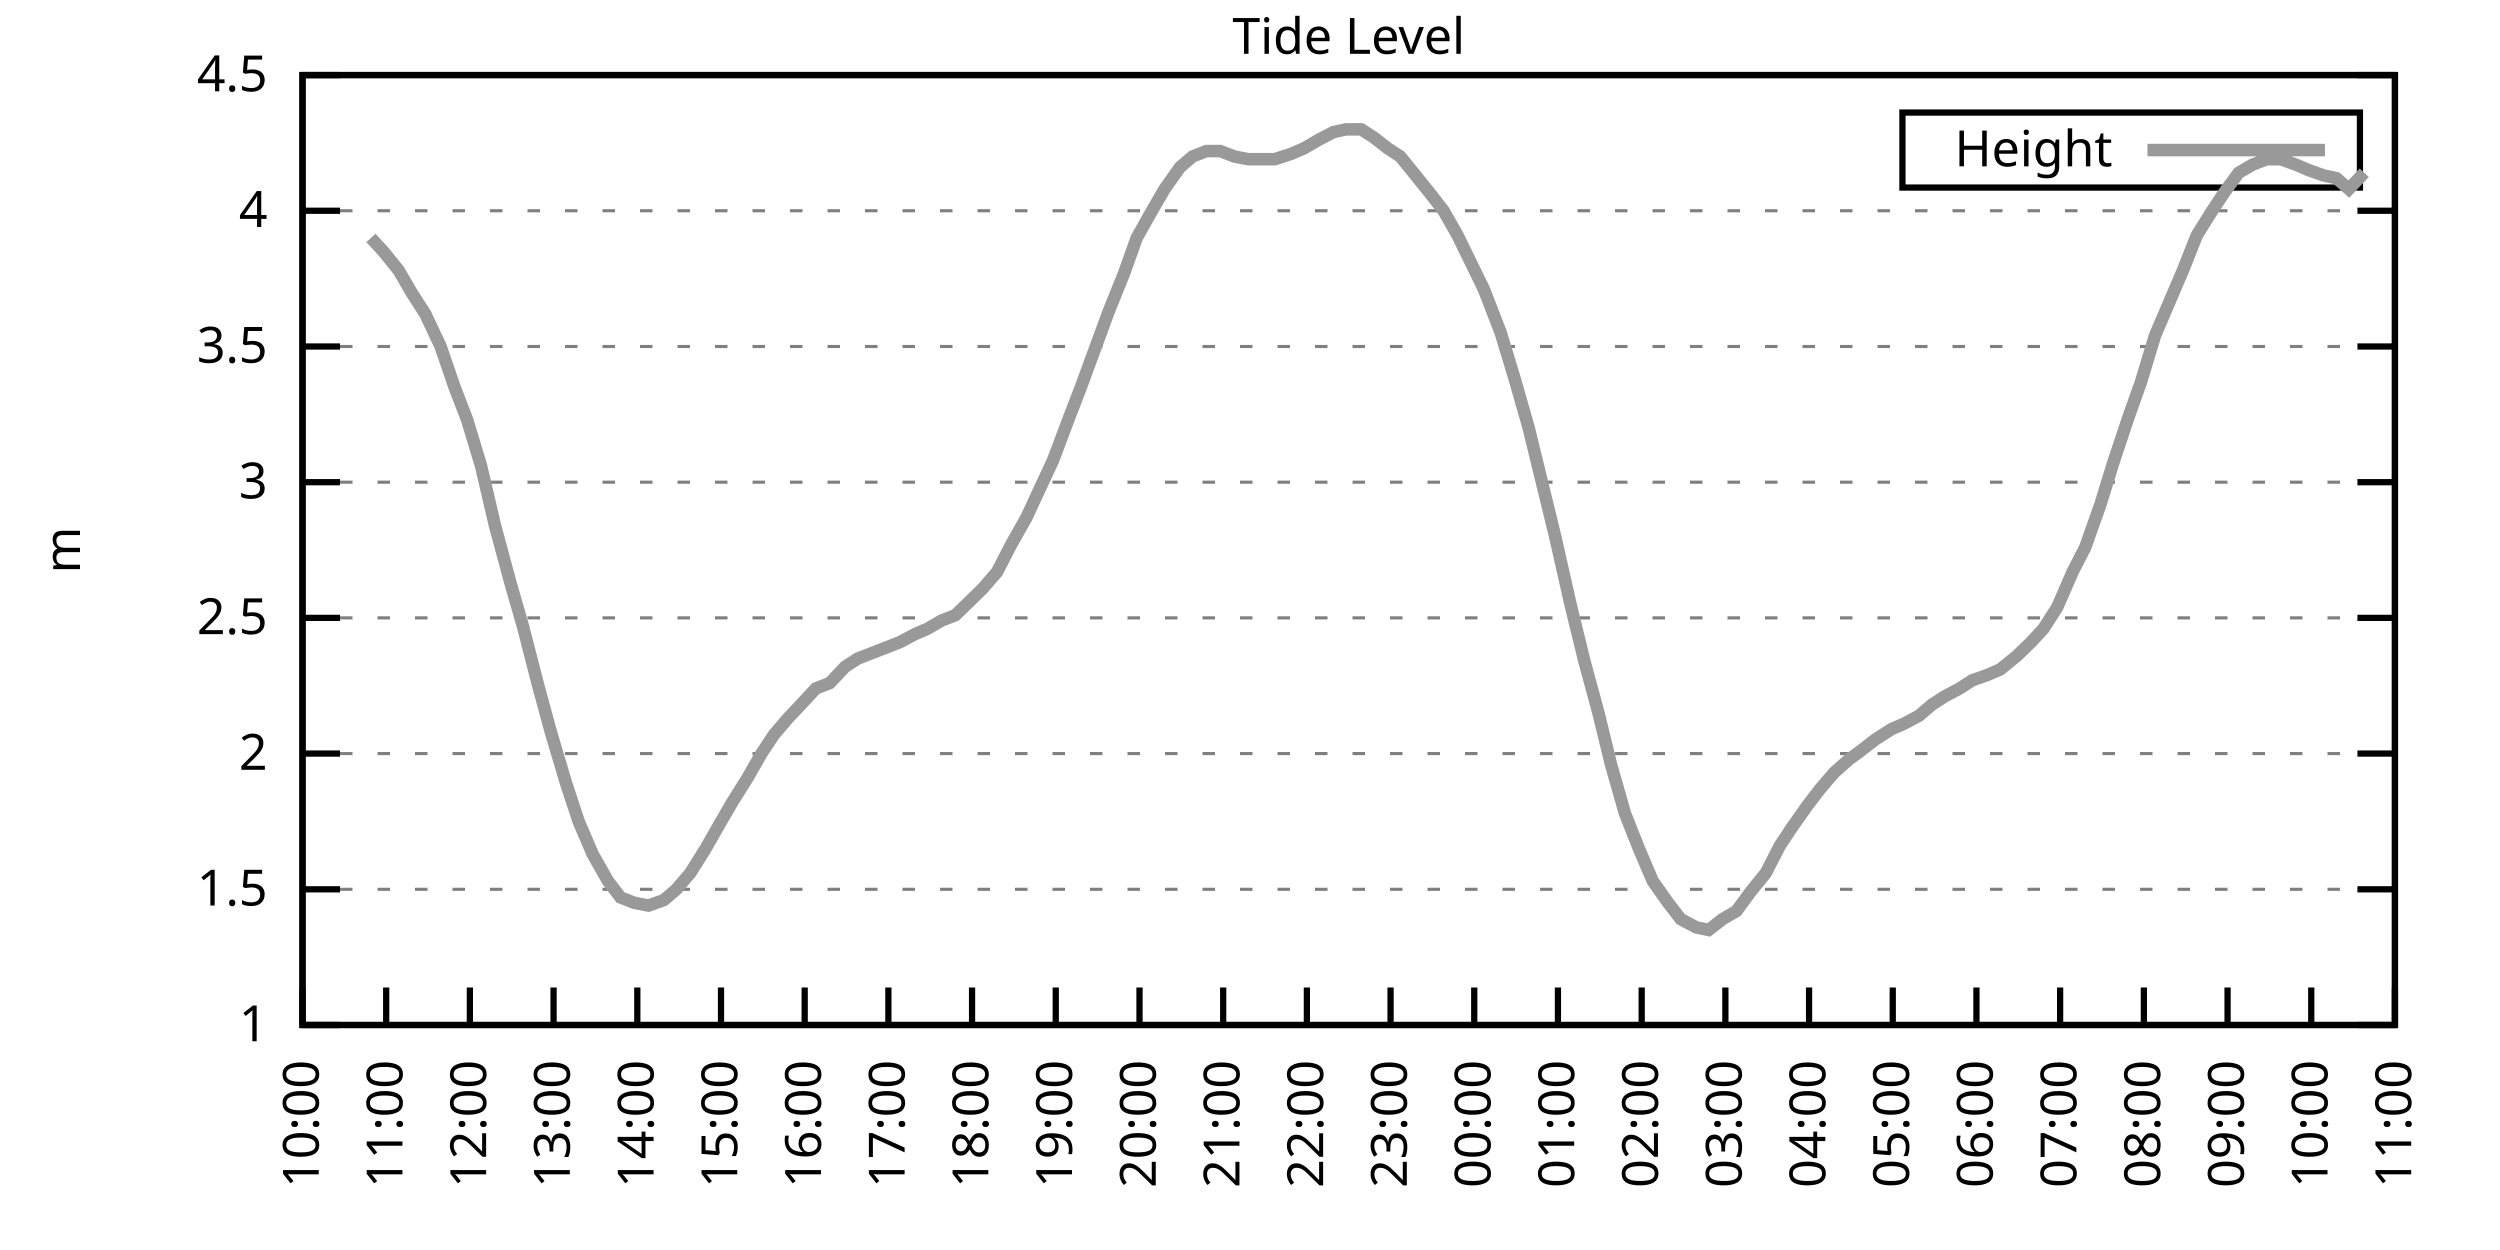
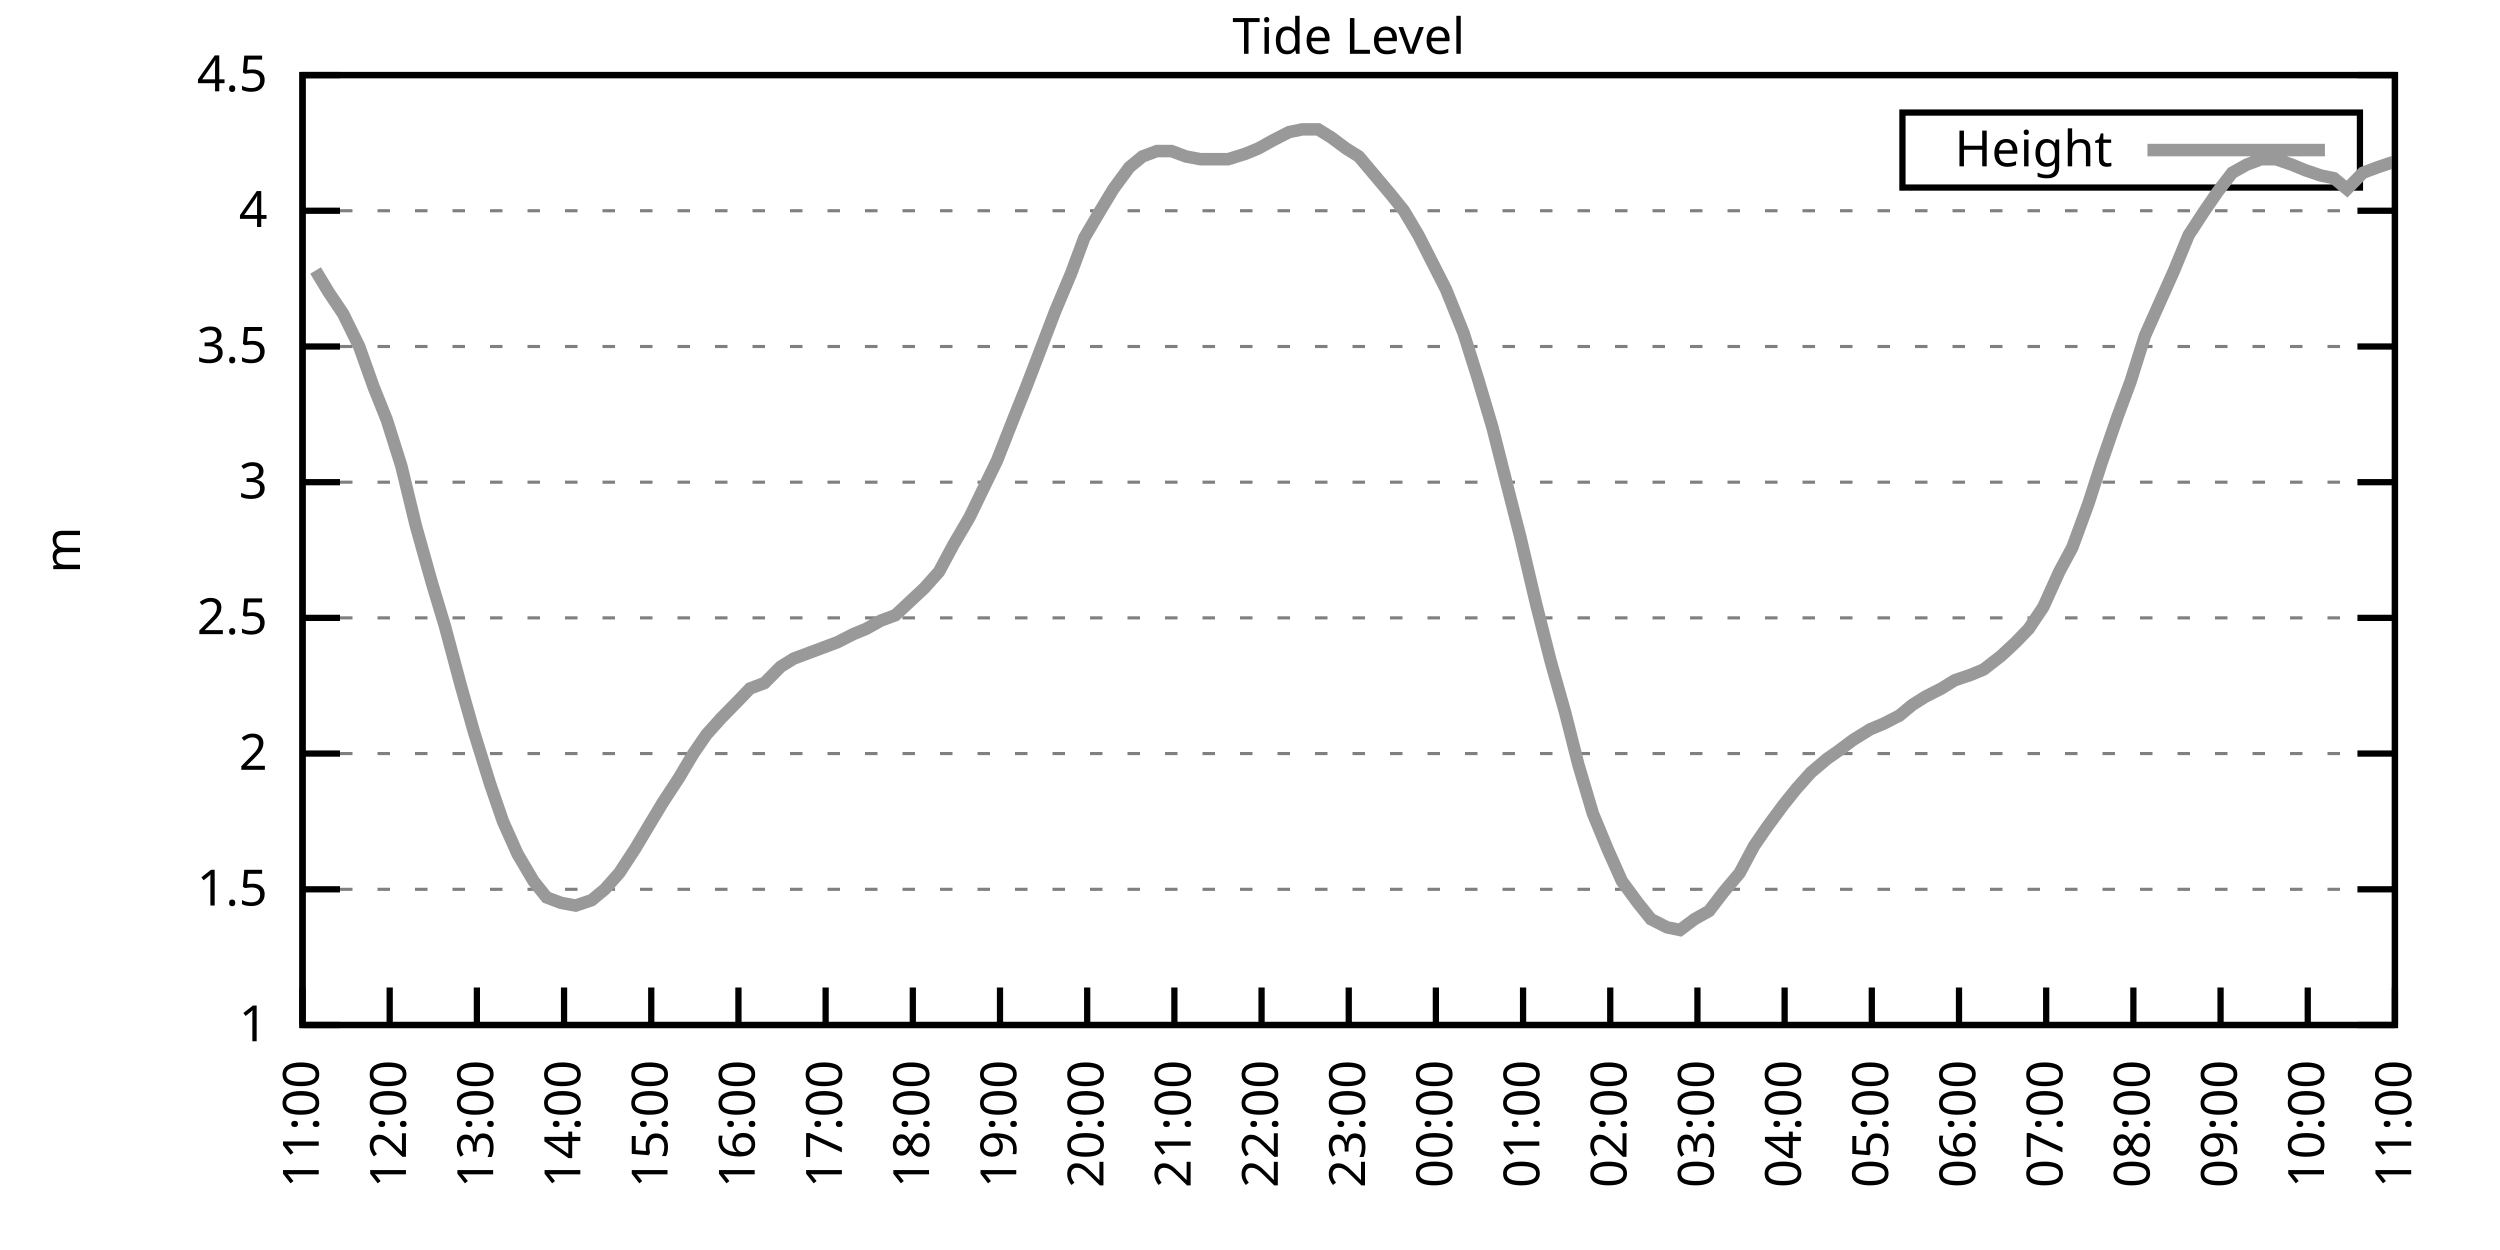
<svg xmlns="http://www.w3.org/2000/svg" xmlns:xlink="http://www.w3.org/1999/xlink" width="400" height="200" viewBox="0 0 400 200">
  <g id="gnuplot_canvas">
    <rect x="0" y="0" width="400" height="200" fill="none" />
    <defs>
      <circle id="gpDot" r="0.5" stroke-width="0.5" stroke="currentColor" />
      <path id="gpPt0" stroke-width="0.333" stroke="currentColor" d="M-1,0 h2 M0,-1 v2" />
      <path id="gpPt1" stroke-width="0.333" stroke="currentColor" d="M-1,-1 L1,1 M1,-1 L-1,1" />
      <path id="gpPt2" stroke-width="0.333" stroke="currentColor" d="M-1,0 L1,0 M0,-1 L0,1 M-1,-1 L1,1 M-1,1 L1,-1" />
      <rect id="gpPt3" stroke-width="0.333" stroke="currentColor" x="-1" y="-1" width="2" height="2" />
      <rect id="gpPt4" stroke-width="0.333" stroke="currentColor" fill="currentColor" x="-1" y="-1" width="2" height="2" />
      <circle id="gpPt5" stroke-width="0.333" stroke="currentColor" cx="0" cy="0" r="1" />
      <use xlink:href="#gpPt5" id="gpPt6" fill="currentColor" stroke="none" />
      <path id="gpPt7" stroke-width="0.333" stroke="currentColor" d="M0,-1.33 L-1.33,0.67 L1.33,0.67 z" />
      <use xlink:href="#gpPt7" id="gpPt8" fill="currentColor" stroke="none" />
      <use xlink:href="#gpPt7" id="gpPt9" stroke="currentColor" transform="rotate(180)" />
      <use xlink:href="#gpPt9" id="gpPt10" fill="currentColor" stroke="none" />
      <use xlink:href="#gpPt3" id="gpPt11" stroke="currentColor" transform="rotate(45)" />
      <use xlink:href="#gpPt11" id="gpPt12" fill="currentColor" stroke="none" />
      <path id="gpPt13" stroke-width="0.333" stroke="currentColor" d="M0,1.330 L1.265,0.411 L0.782,-1.067 L-0.782,-1.076 L-1.265,0.411 z" />
      <use xlink:href="#gpPt13" id="gpPt14" fill="currentColor" stroke="none" />
      <filter id="textbox" filterUnits="objectBoundingBox" x="0" y="0" height="1" width="1">
        <feFlood flood-color="white" flood-opacity="1" result="bgnd" />
        <feComposite in="SourceGraphic" in2="bgnd" operator="atop" />
      </filter>
      <filter id="greybox" filterUnits="objectBoundingBox" x="0" y="0" height="1" width="1">
        <feFlood flood-color="lightgrey" flood-opacity="1" result="grey" />
        <feComposite in="SourceGraphic" in2="grey" operator="atop" />
      </filter>
    </defs>
    <g fill="none" color="white" stroke="currentColor" stroke-width="1.00" stroke-linecap="butt" stroke-linejoin="miter">
</g>
    <g fill="none" color="black" stroke="currentColor" stroke-width="1.00" stroke-linecap="butt" stroke-linejoin="miter">
      <g stroke="none" shape-rendering="crispEdges">
        <polygon fill="rgb(255, 255, 255)" points="48.40,164.00 383.18,164.00 383.18,12.02 48.40,12.02 " />
      </g>
    </g>
    <g fill="none" color="black" stroke="currentColor" stroke-width="1.00" stroke-linecap="butt" stroke-linejoin="miter">
</g>
    <g fill="none" color="black" stroke="black" stroke-width="0.50" stroke-linecap="butt" stroke-linejoin="miter">
</g>
    <g fill="none" color="gray" stroke="currentColor" stroke-width="0.50" stroke-linecap="butt" stroke-linejoin="miter">
      <path stroke="gray" stroke-dasharray="2,4" class="gridline" d="M48.40,164.00 L383.19,164.00  " />
    </g>
    <g fill="none" color="gray" stroke="gray" stroke-width="1.00" stroke-linecap="butt" stroke-linejoin="miter">
</g>
    <g fill="none" color="black" stroke="currentColor" stroke-width="1.00" stroke-linecap="butt" stroke-linejoin="miter">
      <path stroke="black" d="M48.40,164.00 L54.40,164.00 M383.19,164.00 L377.19,164.00  " />
      <g transform="translate(42.80,166.60)" stroke="none" fill="black" font-family="Sans" font-size="8.00" text-anchor="end">
        <text>
          <tspan font-family="Sans"> 1</tspan>
        </text>
      </g>
    </g>
    <g fill="none" color="black" stroke="currentColor" stroke-width="1.00" stroke-linecap="butt" stroke-linejoin="miter">
</g>
    <g fill="none" color="black" stroke="black" stroke-width="0.50" stroke-linecap="butt" stroke-linejoin="miter">
</g>
    <g fill="none" color="gray" stroke="currentColor" stroke-width="0.50" stroke-linecap="butt" stroke-linejoin="miter">
      <path stroke="gray" stroke-dasharray="2,4" class="gridline" d="M48.40,142.29 L383.19,142.29  " />
    </g>
    <g fill="none" color="gray" stroke="gray" stroke-width="1.00" stroke-linecap="butt" stroke-linejoin="miter">
</g>
    <g fill="none" color="black" stroke="currentColor" stroke-width="1.00" stroke-linecap="butt" stroke-linejoin="miter">
      <path stroke="black" d="M48.40,142.29 L54.40,142.29 M383.19,142.29 L377.19,142.29  " />
      <g transform="translate(42.80,144.89)" stroke="none" fill="black" font-family="Sans" font-size="8.00" text-anchor="end">
        <text>
          <tspan font-family="Sans"> 1.5</tspan>
        </text>
      </g>
    </g>
    <g fill="none" color="black" stroke="currentColor" stroke-width="1.00" stroke-linecap="butt" stroke-linejoin="miter">
</g>
    <g fill="none" color="black" stroke="black" stroke-width="0.50" stroke-linecap="butt" stroke-linejoin="miter">
</g>
    <g fill="none" color="gray" stroke="currentColor" stroke-width="0.50" stroke-linecap="butt" stroke-linejoin="miter">
      <path stroke="gray" stroke-dasharray="2,4" class="gridline" d="M48.40,120.57 L383.19,120.57  " />
    </g>
    <g fill="none" color="gray" stroke="gray" stroke-width="1.00" stroke-linecap="butt" stroke-linejoin="miter">
</g>
    <g fill="none" color="black" stroke="currentColor" stroke-width="1.00" stroke-linecap="butt" stroke-linejoin="miter">
      <path stroke="black" d="M48.40,120.57 L54.40,120.57 M383.19,120.57 L377.19,120.57  " />
      <g transform="translate(42.80,123.17)" stroke="none" fill="black" font-family="Sans" font-size="8.00" text-anchor="end">
        <text>
          <tspan font-family="Sans"> 2</tspan>
        </text>
      </g>
    </g>
    <g fill="none" color="black" stroke="currentColor" stroke-width="1.00" stroke-linecap="butt" stroke-linejoin="miter">
</g>
    <g fill="none" color="black" stroke="black" stroke-width="0.50" stroke-linecap="butt" stroke-linejoin="miter">
</g>
    <g fill="none" color="gray" stroke="currentColor" stroke-width="0.50" stroke-linecap="butt" stroke-linejoin="miter">
      <path stroke="gray" stroke-dasharray="2,4" class="gridline" d="M48.40,98.86 L383.19,98.86  " />
    </g>
    <g fill="none" color="gray" stroke="gray" stroke-width="1.00" stroke-linecap="butt" stroke-linejoin="miter">
</g>
    <g fill="none" color="black" stroke="currentColor" stroke-width="1.00" stroke-linecap="butt" stroke-linejoin="miter">
      <path stroke="black" d="M48.40,98.86 L54.40,98.86 M383.19,98.86 L377.19,98.86  " />
      <g transform="translate(42.80,101.46)" stroke="none" fill="black" font-family="Sans" font-size="8.00" text-anchor="end">
        <text>
          <tspan font-family="Sans"> 2.5</tspan>
        </text>
      </g>
    </g>
    <g fill="none" color="black" stroke="currentColor" stroke-width="1.00" stroke-linecap="butt" stroke-linejoin="miter">
</g>
    <g fill="none" color="black" stroke="black" stroke-width="0.50" stroke-linecap="butt" stroke-linejoin="miter">
</g>
    <g fill="none" color="gray" stroke="currentColor" stroke-width="0.50" stroke-linecap="butt" stroke-linejoin="miter">
      <path stroke="gray" stroke-dasharray="2,4" class="gridline" d="M48.40,77.15 L383.19,77.15  " />
    </g>
    <g fill="none" color="gray" stroke="gray" stroke-width="1.00" stroke-linecap="butt" stroke-linejoin="miter">
</g>
    <g fill="none" color="black" stroke="currentColor" stroke-width="1.00" stroke-linecap="butt" stroke-linejoin="miter">
      <path stroke="black" d="M48.40,77.15 L54.40,77.15 M383.19,77.15 L377.19,77.15  " />
      <g transform="translate(42.80,79.75)" stroke="none" fill="black" font-family="Sans" font-size="8.00" text-anchor="end">
        <text>
          <tspan font-family="Sans"> 3</tspan>
        </text>
      </g>
    </g>
    <g fill="none" color="black" stroke="currentColor" stroke-width="1.00" stroke-linecap="butt" stroke-linejoin="miter">
</g>
    <g fill="none" color="black" stroke="black" stroke-width="0.50" stroke-linecap="butt" stroke-linejoin="miter">
</g>
    <g fill="none" color="gray" stroke="currentColor" stroke-width="0.50" stroke-linecap="butt" stroke-linejoin="miter">
      <path stroke="gray" stroke-dasharray="2,4" class="gridline" d="M48.40,55.44 L383.19,55.44  " />
    </g>
    <g fill="none" color="gray" stroke="gray" stroke-width="1.00" stroke-linecap="butt" stroke-linejoin="miter">
</g>
    <g fill="none" color="black" stroke="currentColor" stroke-width="1.00" stroke-linecap="butt" stroke-linejoin="miter">
      <path stroke="black" d="M48.40,55.44 L54.40,55.44 M383.19,55.44 L377.19,55.44  " />
      <g transform="translate(42.80,58.04)" stroke="none" fill="black" font-family="Sans" font-size="8.00" text-anchor="end">
        <text>
          <tspan font-family="Sans"> 3.5</tspan>
        </text>
      </g>
    </g>
    <g fill="none" color="black" stroke="currentColor" stroke-width="1.00" stroke-linecap="butt" stroke-linejoin="miter">
</g>
    <g fill="none" color="black" stroke="black" stroke-width="0.50" stroke-linecap="butt" stroke-linejoin="miter">
</g>
    <g fill="none" color="gray" stroke="currentColor" stroke-width="0.50" stroke-linecap="butt" stroke-linejoin="miter">
      <path stroke="gray" stroke-dasharray="2,4" class="gridline" d="M48.40,33.72 L383.19,33.72  " />
    </g>
    <g fill="none" color="gray" stroke="gray" stroke-width="1.00" stroke-linecap="butt" stroke-linejoin="miter">
</g>
    <g fill="none" color="black" stroke="currentColor" stroke-width="1.00" stroke-linecap="butt" stroke-linejoin="miter">
      <path stroke="black" d="M48.40,33.72 L54.40,33.72 M383.19,33.72 L377.19,33.72  " />
      <g transform="translate(42.80,36.32)" stroke="none" fill="black" font-family="Sans" font-size="8.00" text-anchor="end">
        <text>
          <tspan font-family="Sans"> 4</tspan>
        </text>
      </g>
    </g>
    <g fill="none" color="black" stroke="currentColor" stroke-width="1.00" stroke-linecap="butt" stroke-linejoin="miter">
</g>
    <g fill="none" color="black" stroke="black" stroke-width="0.50" stroke-linecap="butt" stroke-linejoin="miter">
</g>
    <g fill="none" color="gray" stroke="currentColor" stroke-width="0.50" stroke-linecap="butt" stroke-linejoin="miter">
      <path stroke="gray" stroke-dasharray="2,4" class="gridline" d="M48.40,12.01 L383.19,12.01  " />
    </g>
    <g fill="none" color="gray" stroke="gray" stroke-width="1.00" stroke-linecap="butt" stroke-linejoin="miter">
</g>
    <g fill="none" color="black" stroke="currentColor" stroke-width="1.00" stroke-linecap="butt" stroke-linejoin="miter">
      <path stroke="black" d="M48.40,12.01 L54.40,12.01 M383.19,12.01 L377.19,12.01  " />
      <g transform="translate(42.80,14.61)" stroke="none" fill="black" font-family="Sans" font-size="8.00" text-anchor="end">
        <text>
          <tspan font-family="Sans"> 4.5</tspan>
        </text>
      </g>
    </g>
    <g fill="none" color="black" stroke="currentColor" stroke-width="1.00" stroke-linecap="butt" stroke-linejoin="miter">
      <path stroke="black" d="M48.40,164.00 L48.40,158.00  " />
      <g transform="translate(51.00,169.60) rotate(270.00)" stroke="none" fill="black" font-family="Sans" font-size="8.00" text-anchor="end">
        <text>
-           <tspan font-family="Sans">10:00</tspan>
-         </text>
-       </g>
-     </g>
-     <g fill="none" color="black" stroke="currentColor" stroke-width="1.00" stroke-linecap="butt" stroke-linejoin="miter">
-       <path stroke="black" d="M61.79,164.00 L61.79,158.00  " />
-       <g transform="translate(64.39,169.60) rotate(270.00)" stroke="none" fill="black" font-family="Sans" font-size="8.00" text-anchor="end">
-         <text>
          <tspan font-family="Sans">11:00</tspan>
        </text>
      </g>
    </g>
    <g fill="none" color="black" stroke="currentColor" stroke-width="1.00" stroke-linecap="butt" stroke-linejoin="miter">
-       <path stroke="black" d="M75.18,164.00 L75.18,158.00  " />
-       <g transform="translate(77.78,169.60) rotate(270.00)" stroke="none" fill="black" font-family="Sans" font-size="8.00" text-anchor="end">
+       <path stroke="black" d="M62.35,164.00 L62.35,158.00  " />
+       <g transform="translate(64.95,169.60) rotate(270.00)" stroke="none" fill="black" font-family="Sans" font-size="8.00" text-anchor="end">
        <text>
          <tspan font-family="Sans">12:00</tspan>
        </text>
      </g>
    </g>
    <g fill="none" color="black" stroke="currentColor" stroke-width="1.00" stroke-linecap="butt" stroke-linejoin="miter">
-       <path stroke="black" d="M88.57,164.00 L88.57,158.00  " />
-       <g transform="translate(91.17,169.60) rotate(270.00)" stroke="none" fill="black" font-family="Sans" font-size="8.00" text-anchor="end">
+       <path stroke="black" d="M76.30,164.00 L76.30,158.00  " />
+       <g transform="translate(78.90,169.60) rotate(270.00)" stroke="none" fill="black" font-family="Sans" font-size="8.00" text-anchor="end">
        <text>
          <tspan font-family="Sans">13:00</tspan>
        </text>
      </g>
    </g>
    <g fill="none" color="black" stroke="currentColor" stroke-width="1.00" stroke-linecap="butt" stroke-linejoin="miter">
-       <path stroke="black" d="M101.97,164.00 L101.97,158.00  " />
-       <g transform="translate(104.57,169.60) rotate(270.00)" stroke="none" fill="black" font-family="Sans" font-size="8.00" text-anchor="end">
+       <path stroke="black" d="M90.25,164.00 L90.25,158.00  " />
+       <g transform="translate(92.85,169.60) rotate(270.00)" stroke="none" fill="black" font-family="Sans" font-size="8.00" text-anchor="end">
        <text>
          <tspan font-family="Sans">14:00</tspan>
        </text>
      </g>
    </g>
    <g fill="none" color="black" stroke="currentColor" stroke-width="1.00" stroke-linecap="butt" stroke-linejoin="miter">
-       <path stroke="black" d="M115.36,164.00 L115.36,158.00  " />
-       <g transform="translate(117.96,169.60) rotate(270.00)" stroke="none" fill="black" font-family="Sans" font-size="8.00" text-anchor="end">
+       <path stroke="black" d="M104.20,164.00 L104.20,158.00  " />
+       <g transform="translate(106.80,169.60) rotate(270.00)" stroke="none" fill="black" font-family="Sans" font-size="8.00" text-anchor="end">
        <text>
          <tspan font-family="Sans">15:00</tspan>
        </text>
      </g>
    </g>
    <g fill="none" color="black" stroke="currentColor" stroke-width="1.00" stroke-linecap="butt" stroke-linejoin="miter">
-       <path stroke="black" d="M128.75,164.00 L128.75,158.00  " />
-       <g transform="translate(131.35,169.60) rotate(270.00)" stroke="none" fill="black" font-family="Sans" font-size="8.00" text-anchor="end">
+       <path stroke="black" d="M118.15,164.00 L118.15,158.00  " />
+       <g transform="translate(120.75,169.60) rotate(270.00)" stroke="none" fill="black" font-family="Sans" font-size="8.00" text-anchor="end">
        <text>
          <tspan font-family="Sans">16:00</tspan>
        </text>
      </g>
    </g>
    <g fill="none" color="black" stroke="currentColor" stroke-width="1.00" stroke-linecap="butt" stroke-linejoin="miter">
-       <path stroke="black" d="M142.14,164.00 L142.14,158.00  " />
-       <g transform="translate(144.74,169.60) rotate(270.00)" stroke="none" fill="black" font-family="Sans" font-size="8.00" text-anchor="end">
+       <path stroke="black" d="M132.10,164.00 L132.10,158.00  " />
+       <g transform="translate(134.70,169.60) rotate(270.00)" stroke="none" fill="black" font-family="Sans" font-size="8.00" text-anchor="end">
        <text>
          <tspan font-family="Sans">17:00</tspan>
        </text>
      </g>
    </g>
    <g fill="none" color="black" stroke="currentColor" stroke-width="1.00" stroke-linecap="butt" stroke-linejoin="miter">
-       <path stroke="black" d="M155.53,164.00 L155.53,158.00  " />
-       <g transform="translate(158.13,169.60) rotate(270.00)" stroke="none" fill="black" font-family="Sans" font-size="8.00" text-anchor="end">
+       <path stroke="black" d="M146.05,164.00 L146.05,158.00  " />
+       <g transform="translate(148.65,169.60) rotate(270.00)" stroke="none" fill="black" font-family="Sans" font-size="8.00" text-anchor="end">
        <text>
          <tspan font-family="Sans">18:00</tspan>
        </text>
      </g>
    </g>
    <g fill="none" color="black" stroke="currentColor" stroke-width="1.00" stroke-linecap="butt" stroke-linejoin="miter">
-       <path stroke="black" d="M168.92,164.00 L168.92,158.00  " />
-       <g transform="translate(171.52,169.60) rotate(270.00)" stroke="none" fill="black" font-family="Sans" font-size="8.00" text-anchor="end">
+       <path stroke="black" d="M160.00,164.00 L160.00,158.00  " />
+       <g transform="translate(162.60,169.60) rotate(270.00)" stroke="none" fill="black" font-family="Sans" font-size="8.00" text-anchor="end">
        <text>
          <tspan font-family="Sans">19:00</tspan>
        </text>
      </g>
    </g>
    <g fill="none" color="black" stroke="currentColor" stroke-width="1.00" stroke-linecap="butt" stroke-linejoin="miter">
-       <path stroke="black" d="M182.32,164.00 L182.32,158.00  " />
-       <g transform="translate(184.92,169.60) rotate(270.00)" stroke="none" fill="black" font-family="Sans" font-size="8.00" text-anchor="end">
+       <path stroke="black" d="M173.95,164.00 L173.95,158.00  " />
+       <g transform="translate(176.55,169.60) rotate(270.00)" stroke="none" fill="black" font-family="Sans" font-size="8.00" text-anchor="end">
        <text>
          <tspan font-family="Sans">20:00</tspan>
        </text>
      </g>
    </g>
    <g fill="none" color="black" stroke="currentColor" stroke-width="1.00" stroke-linecap="butt" stroke-linejoin="miter">
-       <path stroke="black" d="M195.71,164.00 L195.71,158.00  " />
-       <g transform="translate(198.31,169.60) rotate(270.00)" stroke="none" fill="black" font-family="Sans" font-size="8.00" text-anchor="end">
+       <path stroke="black" d="M187.90,164.00 L187.90,158.00  " />
+       <g transform="translate(190.50,169.60) rotate(270.00)" stroke="none" fill="black" font-family="Sans" font-size="8.00" text-anchor="end">
        <text>
          <tspan font-family="Sans">21:00</tspan>
        </text>
      </g>
    </g>
    <g fill="none" color="black" stroke="currentColor" stroke-width="1.00" stroke-linecap="butt" stroke-linejoin="miter">
-       <path stroke="black" d="M209.10,164.00 L209.10,158.00  " />
-       <g transform="translate(211.70,169.60) rotate(270.00)" stroke="none" fill="black" font-family="Sans" font-size="8.00" text-anchor="end">
+       <path stroke="black" d="M201.85,164.00 L201.85,158.00  " />
+       <g transform="translate(204.45,169.60) rotate(270.00)" stroke="none" fill="black" font-family="Sans" font-size="8.00" text-anchor="end">
        <text>
          <tspan font-family="Sans">22:00</tspan>
        </text>
      </g>
    </g>
    <g fill="none" color="black" stroke="currentColor" stroke-width="1.00" stroke-linecap="butt" stroke-linejoin="miter">
-       <path stroke="black" d="M222.49,164.00 L222.49,158.00  " />
-       <g transform="translate(225.09,169.60) rotate(270.00)" stroke="none" fill="black" font-family="Sans" font-size="8.00" text-anchor="end">
+       <path stroke="black" d="M215.80,164.00 L215.80,158.00  " />
+       <g transform="translate(218.40,169.60) rotate(270.00)" stroke="none" fill="black" font-family="Sans" font-size="8.00" text-anchor="end">
        <text>
          <tspan font-family="Sans">23:00</tspan>
        </text>
      </g>
    </g>
    <g fill="none" color="black" stroke="currentColor" stroke-width="1.00" stroke-linecap="butt" stroke-linejoin="miter">
-       <path stroke="black" d="M235.88,164.00 L235.88,158.00  " />
-       <g transform="translate(238.48,169.60) rotate(270.00)" stroke="none" fill="black" font-family="Sans" font-size="8.00" text-anchor="end">
+       <path stroke="black" d="M229.74,164.00 L229.74,158.00  " />
+       <g transform="translate(232.34,169.60) rotate(270.00)" stroke="none" fill="black" font-family="Sans" font-size="8.00" text-anchor="end">
        <text>
          <tspan font-family="Sans">00:00</tspan>
        </text>
      </g>
    </g>
    <g fill="none" color="black" stroke="currentColor" stroke-width="1.00" stroke-linecap="butt" stroke-linejoin="miter">
-       <path stroke="black" d="M249.27,164.00 L249.27,158.00  " />
-       <g transform="translate(251.87,169.60) rotate(270.00)" stroke="none" fill="black" font-family="Sans" font-size="8.00" text-anchor="end">
+       <path stroke="black" d="M243.69,164.00 L243.69,158.00  " />
+       <g transform="translate(246.29,169.60) rotate(270.00)" stroke="none" fill="black" font-family="Sans" font-size="8.00" text-anchor="end">
        <text>
          <tspan font-family="Sans">01:00</tspan>
        </text>
      </g>
    </g>
    <g fill="none" color="black" stroke="currentColor" stroke-width="1.00" stroke-linecap="butt" stroke-linejoin="miter">
-       <path stroke="black" d="M262.67,164.00 L262.67,158.00  " />
-       <g transform="translate(265.27,169.60) rotate(270.00)" stroke="none" fill="black" font-family="Sans" font-size="8.00" text-anchor="end">
+       <path stroke="black" d="M257.64,164.00 L257.64,158.00  " />
+       <g transform="translate(260.24,169.60) rotate(270.00)" stroke="none" fill="black" font-family="Sans" font-size="8.00" text-anchor="end">
        <text>
          <tspan font-family="Sans">02:00</tspan>
        </text>
      </g>
    </g>
    <g fill="none" color="black" stroke="currentColor" stroke-width="1.00" stroke-linecap="butt" stroke-linejoin="miter">
-       <path stroke="black" d="M276.06,164.00 L276.06,158.00  " />
-       <g transform="translate(278.66,169.60) rotate(270.00)" stroke="none" fill="black" font-family="Sans" font-size="8.00" text-anchor="end">
+       <path stroke="black" d="M271.59,164.00 L271.59,158.00  " />
+       <g transform="translate(274.19,169.60) rotate(270.00)" stroke="none" fill="black" font-family="Sans" font-size="8.00" text-anchor="end">
        <text>
          <tspan font-family="Sans">03:00</tspan>
        </text>
      </g>
    </g>
    <g fill="none" color="black" stroke="currentColor" stroke-width="1.00" stroke-linecap="butt" stroke-linejoin="miter">
-       <path stroke="black" d="M289.45,164.00 L289.45,158.00  " />
-       <g transform="translate(292.05,169.60) rotate(270.00)" stroke="none" fill="black" font-family="Sans" font-size="8.00" text-anchor="end">
+       <path stroke="black" d="M285.54,164.00 L285.54,158.00  " />
+       <g transform="translate(288.14,169.60) rotate(270.00)" stroke="none" fill="black" font-family="Sans" font-size="8.00" text-anchor="end">
        <text>
          <tspan font-family="Sans">04:00</tspan>
        </text>
      </g>
    </g>
    <g fill="none" color="black" stroke="currentColor" stroke-width="1.00" stroke-linecap="butt" stroke-linejoin="miter">
-       <path stroke="black" d="M302.84,164.00 L302.84,158.00  " />
-       <g transform="translate(305.44,169.60) rotate(270.00)" stroke="none" fill="black" font-family="Sans" font-size="8.00" text-anchor="end">
+       <path stroke="black" d="M299.49,164.00 L299.49,158.00  " />
+       <g transform="translate(302.09,169.60) rotate(270.00)" stroke="none" fill="black" font-family="Sans" font-size="8.00" text-anchor="end">
        <text>
          <tspan font-family="Sans">05:00</tspan>
        </text>
      </g>
    </g>
    <g fill="none" color="black" stroke="currentColor" stroke-width="1.00" stroke-linecap="butt" stroke-linejoin="miter">
-       <path stroke="black" d="M316.23,164.00 L316.23,158.00  " />
-       <g transform="translate(318.83,169.60) rotate(270.00)" stroke="none" fill="black" font-family="Sans" font-size="8.00" text-anchor="end">
+       <path stroke="black" d="M313.44,164.00 L313.44,158.00  " />
+       <g transform="translate(316.04,169.60) rotate(270.00)" stroke="none" fill="black" font-family="Sans" font-size="8.00" text-anchor="end">
        <text>
          <tspan font-family="Sans">06:00</tspan>
        </text>
      </g>
    </g>
    <g fill="none" color="black" stroke="currentColor" stroke-width="1.00" stroke-linecap="butt" stroke-linejoin="miter">
-       <path stroke="black" d="M329.62,164.00 L329.62,158.00  " />
-       <g transform="translate(332.22,169.60) rotate(270.00)" stroke="none" fill="black" font-family="Sans" font-size="8.00" text-anchor="end">
+       <path stroke="black" d="M327.39,164.00 L327.39,158.00  " />
+       <g transform="translate(329.99,169.60) rotate(270.00)" stroke="none" fill="black" font-family="Sans" font-size="8.00" text-anchor="end">
        <text>
          <tspan font-family="Sans">07:00</tspan>
        </text>
      </g>
    </g>
    <g fill="none" color="black" stroke="currentColor" stroke-width="1.00" stroke-linecap="butt" stroke-linejoin="miter">
-       <path stroke="black" d="M343.02,164.00 L343.02,158.00  " />
-       <g transform="translate(345.62,169.60) rotate(270.00)" stroke="none" fill="black" font-family="Sans" font-size="8.00" text-anchor="end">
+       <path stroke="black" d="M341.34,164.00 L341.34,158.00  " />
+       <g transform="translate(343.94,169.60) rotate(270.00)" stroke="none" fill="black" font-family="Sans" font-size="8.00" text-anchor="end">
        <text>
          <tspan font-family="Sans">08:00</tspan>
        </text>
      </g>
    </g>
    <g fill="none" color="black" stroke="currentColor" stroke-width="1.00" stroke-linecap="butt" stroke-linejoin="miter">
-       <path stroke="black" d="M356.41,164.00 L356.41,158.00  " />
-       <g transform="translate(359.01,169.60) rotate(270.00)" stroke="none" fill="black" font-family="Sans" font-size="8.00" text-anchor="end">
+       <path stroke="black" d="M355.29,164.00 L355.29,158.00  " />
+       <g transform="translate(357.89,169.60) rotate(270.00)" stroke="none" fill="black" font-family="Sans" font-size="8.00" text-anchor="end">
        <text>
          <tspan font-family="Sans">09:00</tspan>
        </text>
      </g>
    </g>
    <g fill="none" color="black" stroke="currentColor" stroke-width="1.00" stroke-linecap="butt" stroke-linejoin="miter">
-       <path stroke="black" d="M369.80,164.00 L369.80,158.00  " />
-       <g transform="translate(372.40,169.60) rotate(270.00)" stroke="none" fill="black" font-family="Sans" font-size="8.00" text-anchor="end">
+       <path stroke="black" d="M369.24,164.00 L369.24,158.00  " />
+       <g transform="translate(371.84,169.60) rotate(270.00)" stroke="none" fill="black" font-family="Sans" font-size="8.00" text-anchor="end">
        <text>
          <tspan font-family="Sans">10:00</tspan>
        </text>
      </g>
    </g>
    <g fill="none" color="black" stroke="currentColor" stroke-width="1.00" stroke-linecap="butt" stroke-linejoin="miter">
      <path stroke="black" d="M383.19,164.00 L383.19,158.00  " />
      <g transform="translate(385.79,169.60) rotate(270.00)" stroke="none" fill="black" font-family="Sans" font-size="8.00" text-anchor="end">
        <text>
          <tspan font-family="Sans">11:00</tspan>
        </text>
      </g>
    </g>
    <g fill="none" color="black" stroke="currentColor" stroke-width="1.00" stroke-linecap="butt" stroke-linejoin="miter">
</g>
    <g fill="none" color="black" stroke="currentColor" stroke-width="1.00" stroke-linecap="butt" stroke-linejoin="miter">
      <path stroke="black" d="M48.40,12.01 L48.40,164.00 L383.19,164.00 L383.19,12.01 L48.40,12.01 Z  " />
    </g>
    <g fill="none" color="black" stroke="currentColor" stroke-width="1.00" stroke-linecap="butt" stroke-linejoin="miter">
</g>
    <g fill="none" color="black" stroke="currentColor" stroke-width="1.00" stroke-linecap="butt" stroke-linejoin="miter">
      <path stroke="black" d="M304.39,30.01 L304.39,18.01 L377.59,18.01 L377.59,30.01 L304.39,30.01 Z  " />
    </g>
    <g id="Tide_level_plot_1">
      <g fill="none" color="white" stroke="black" stroke-width="2.00" stroke-linecap="butt" stroke-linejoin="miter">
</g>
      <g fill="none" color="black" stroke="currentColor" stroke-width="2.00" stroke-linecap="butt" stroke-linejoin="miter">
        <g transform="translate(337.99,26.61)" stroke="none" fill="black" font-family="Sans" font-size="8.00" text-anchor="end">
          <text>
            <tspan font-family="Sans">Height</tspan>
          </text>
        </g>
      </g>
      <g fill="none" color="black" stroke="currentColor" stroke-width="2.00" stroke-linecap="butt" stroke-linejoin="miter">
-         <path stroke="rgb(153, 153, 153)" d="M343.59,24.01 L371.99,24.01 M59.34,38.07 L61.35,40.24 L63.80,43.28 L65.81,46.75 L68.04,50.22 L70.50,55.44   L72.73,61.95 L74.74,67.16 L76.97,74.54 L79.20,84.10 L81.66,93.22 L83.66,100.16 L86.12,109.72 L88.13,117.10   L90.58,125.35 L92.59,131.43 L94.82,136.64 L97.28,140.98 L99.29,143.59 L101.52,144.46 L103.75,144.89 L106.21,144.02   L108.22,142.29 L110.45,139.68 L112.90,135.77 L115.13,131.86 L117.14,128.39 L119.60,124.48 L121.83,120.57 L123.84,117.53   L126.07,114.93 L128.53,112.32 L130.54,110.15 L132.77,109.28 L135.22,106.68 L137.23,105.38 L139.46,104.51 L141.69,103.64   L143.93,102.77 L146.38,101.47 L148.39,100.60 L150.62,99.30 L152.85,98.43 L155.09,96.26 L157.32,94.08 L159.55,91.48   L161.78,87.14 L164.24,82.79 L166.25,78.45 L168.48,73.67 L170.93,67.16 L172.94,61.95 L175.17,55.87 L177.41,49.79   L179.86,43.71 L181.87,38.07 L184.32,33.72 L186.33,30.25 L188.79,26.77 L190.80,25.04 L193.03,24.17 L195.26,24.17   L197.49,25.04 L199.73,25.47 L202.18,25.47 L203.97,25.47 L206.64,24.60 L208.65,23.73 L210.88,22.43 L213.34,21.13   L215.35,20.70 L217.80,20.70 L219.81,22.00 L222.04,23.73 L224.05,25.04 L226.51,28.08 L228.96,31.12 L230.97,33.72   L233.20,37.63 L237.44,46.32 L240.12,53.26 L242.36,60.65 L244.59,68.46 L246.60,76.71 L248.83,85.83 L251.28,96.69   L253.51,105.81 L255.75,114.06 L257.76,122.31 L259.99,130.13 L262.22,135.77 L264.45,140.98 L266.91,144.46 L268.92,147.06   L271.37,148.37 L273.38,148.80 L275.61,147.06 L277.84,145.76 L280.07,142.72 L282.53,139.68 L284.76,135.34 L286.77,132.30   L289.23,128.83 L291.23,126.22 L293.47,123.61 L295.92,121.44 L297.71,120.14 L299.94,118.40 L302.62,116.67 L304.63,115.80   L307.08,114.49 L309.09,112.76 L311.10,111.45 L313.55,110.15 L315.56,108.85 L318.02,107.98 L320.03,107.11 L322.70,104.94   L324.94,102.77 L326.95,100.60 L329.18,97.12 L331.63,91.48 L333.64,87.57 L336.10,80.62 L338.10,74.11 L340.56,66.73   L342.57,61.08 L344.80,53.70 L349.26,43.28 L351.50,37.63 L353.95,33.72 L355.96,30.68 L358.19,27.64 L360.42,26.34   L362.66,25.47 L364.89,25.47 L367.34,26.34 L369.35,27.21 L371.81,28.08 L373.82,28.51 L375.82,30.25 L378.28,27.64    " />
+         <path stroke="rgb(153, 153, 153)" d="M343.59,24.01 L371.99,24.01 M50.49,43.28 L52.58,46.75 L54.91,50.22 L57.47,55.44 L59.79,61.95 L61.88,67.16   L64.21,74.54 L66.53,84.10 L69.09,93.22 L71.18,100.16 L73.74,109.72 L75.83,117.10 L78.39,125.35 L80.48,131.43   L82.81,136.64 L85.37,140.98 L87.46,143.59 L89.78,144.46 L92.11,144.89 L94.67,144.02 L96.76,142.29 L99.08,139.68   L101.64,135.77 L103.97,131.86 L106.06,128.39 L108.62,124.48 L110.94,120.57 L113.03,117.53 L115.36,114.93 L117.92,112.32   L120.01,110.15 L122.33,109.28 L124.89,106.68 L126.98,105.38 L129.31,104.51 L131.63,103.64 L133.96,102.77 L136.51,101.47   L138.61,100.60 L140.93,99.30 L143.26,98.43 L145.58,96.26 L147.91,94.08 L150.23,91.48 L152.56,87.14 L155.11,82.79   L157.21,78.45 L159.53,73.67 L162.09,67.16 L164.18,61.95 L166.51,55.87 L168.83,49.79 L171.39,43.71 L173.48,38.07   L176.04,33.72 L178.13,30.25 L180.69,26.77 L182.78,25.04 L185.11,24.17 L187.43,24.17 L189.76,25.04 L192.08,25.47   L194.64,25.47 L196.50,25.47 L199.29,24.60 L201.38,23.73 L203.71,22.43 L206.26,21.13 L208.36,20.70 L210.91,20.70   L213.01,22.00 L215.33,23.73 L217.42,25.04 L219.98,28.08 L222.54,31.12 L224.63,33.72 L226.95,37.63 L231.37,46.32   L234.16,53.26 L236.49,60.65 L238.81,68.46 L240.90,76.71 L243.23,85.83 L245.79,96.69 L248.11,105.81 L250.44,114.06   L252.53,122.31 L254.85,130.13 L257.18,135.77 L259.50,140.98 L262.06,144.46 L264.15,147.06 L266.71,148.37 L268.80,148.80   L271.13,147.06 L273.45,145.76 L275.78,142.72 L278.34,139.68 L280.66,135.34 L282.75,132.30 L285.31,128.83 L287.40,126.22   L289.73,123.61 L292.29,121.44 L294.15,120.14 L296.47,118.40 L299.26,116.67 L301.35,115.80 L303.91,114.49 L306.00,112.76   L308.09,111.45 L310.65,110.15 L312.74,108.85 L315.30,107.98 L317.39,107.11 L320.18,104.94 L322.51,102.77 L324.60,100.60   L326.93,97.12 L329.48,91.48 L331.58,87.57 L334.13,80.62 L336.23,74.11 L338.78,66.73 L340.88,61.08 L343.20,53.70   L347.85,43.28 L350.18,37.63 L352.73,33.72 L354.83,30.68 L357.15,27.64 L359.48,26.34 L361.80,25.47 L364.13,25.47   L366.68,26.34 L368.78,27.21 L371.33,28.08 L373.43,28.51 L375.52,30.25 L378.08,27.64 L380.40,26.77 L382.96,25.91    " />
      </g>
    </g>
    <g fill="none" color="black" stroke="currentColor" stroke-width="2.00" stroke-linecap="butt" stroke-linejoin="miter">
</g>
    <g fill="none" color="black" stroke="black" stroke-width="1.00" stroke-linecap="butt" stroke-linejoin="miter">
</g>
    <g fill="none" color="black" stroke="currentColor" stroke-width="1.00" stroke-linecap="butt" stroke-linejoin="miter">
      <path stroke="black" d="M48.40,12.01 L48.40,164.00 L383.19,164.00 L383.19,12.01 L48.40,12.01 Z  " />
      <g transform="translate(12.80,88.01) rotate(270.00)" stroke="none" fill="black" font-family="Sans" font-size="8.00" text-anchor="middle">
        <text>
          <tspan font-family="Sans">m</tspan>
        </text>
      </g>
    </g>
    <g fill="none" color="black" stroke="currentColor" stroke-width="1.00" stroke-linecap="butt" stroke-linejoin="miter">
</g>
    <g fill="none" color="black" stroke="currentColor" stroke-width="1.00" stroke-linecap="butt" stroke-linejoin="miter">
      <g transform="translate(215.79,8.61)" stroke="none" fill="black" font-family="Sans" font-size="8.00" text-anchor="middle">
        <text>
          <tspan font-family="Sans">Tide Level</tspan>
        </text>
      </g>
    </g>
    <g fill="none" color="black" stroke="currentColor" stroke-width="1.00" stroke-linecap="butt" stroke-linejoin="miter">
</g>
  </g>
</svg>
